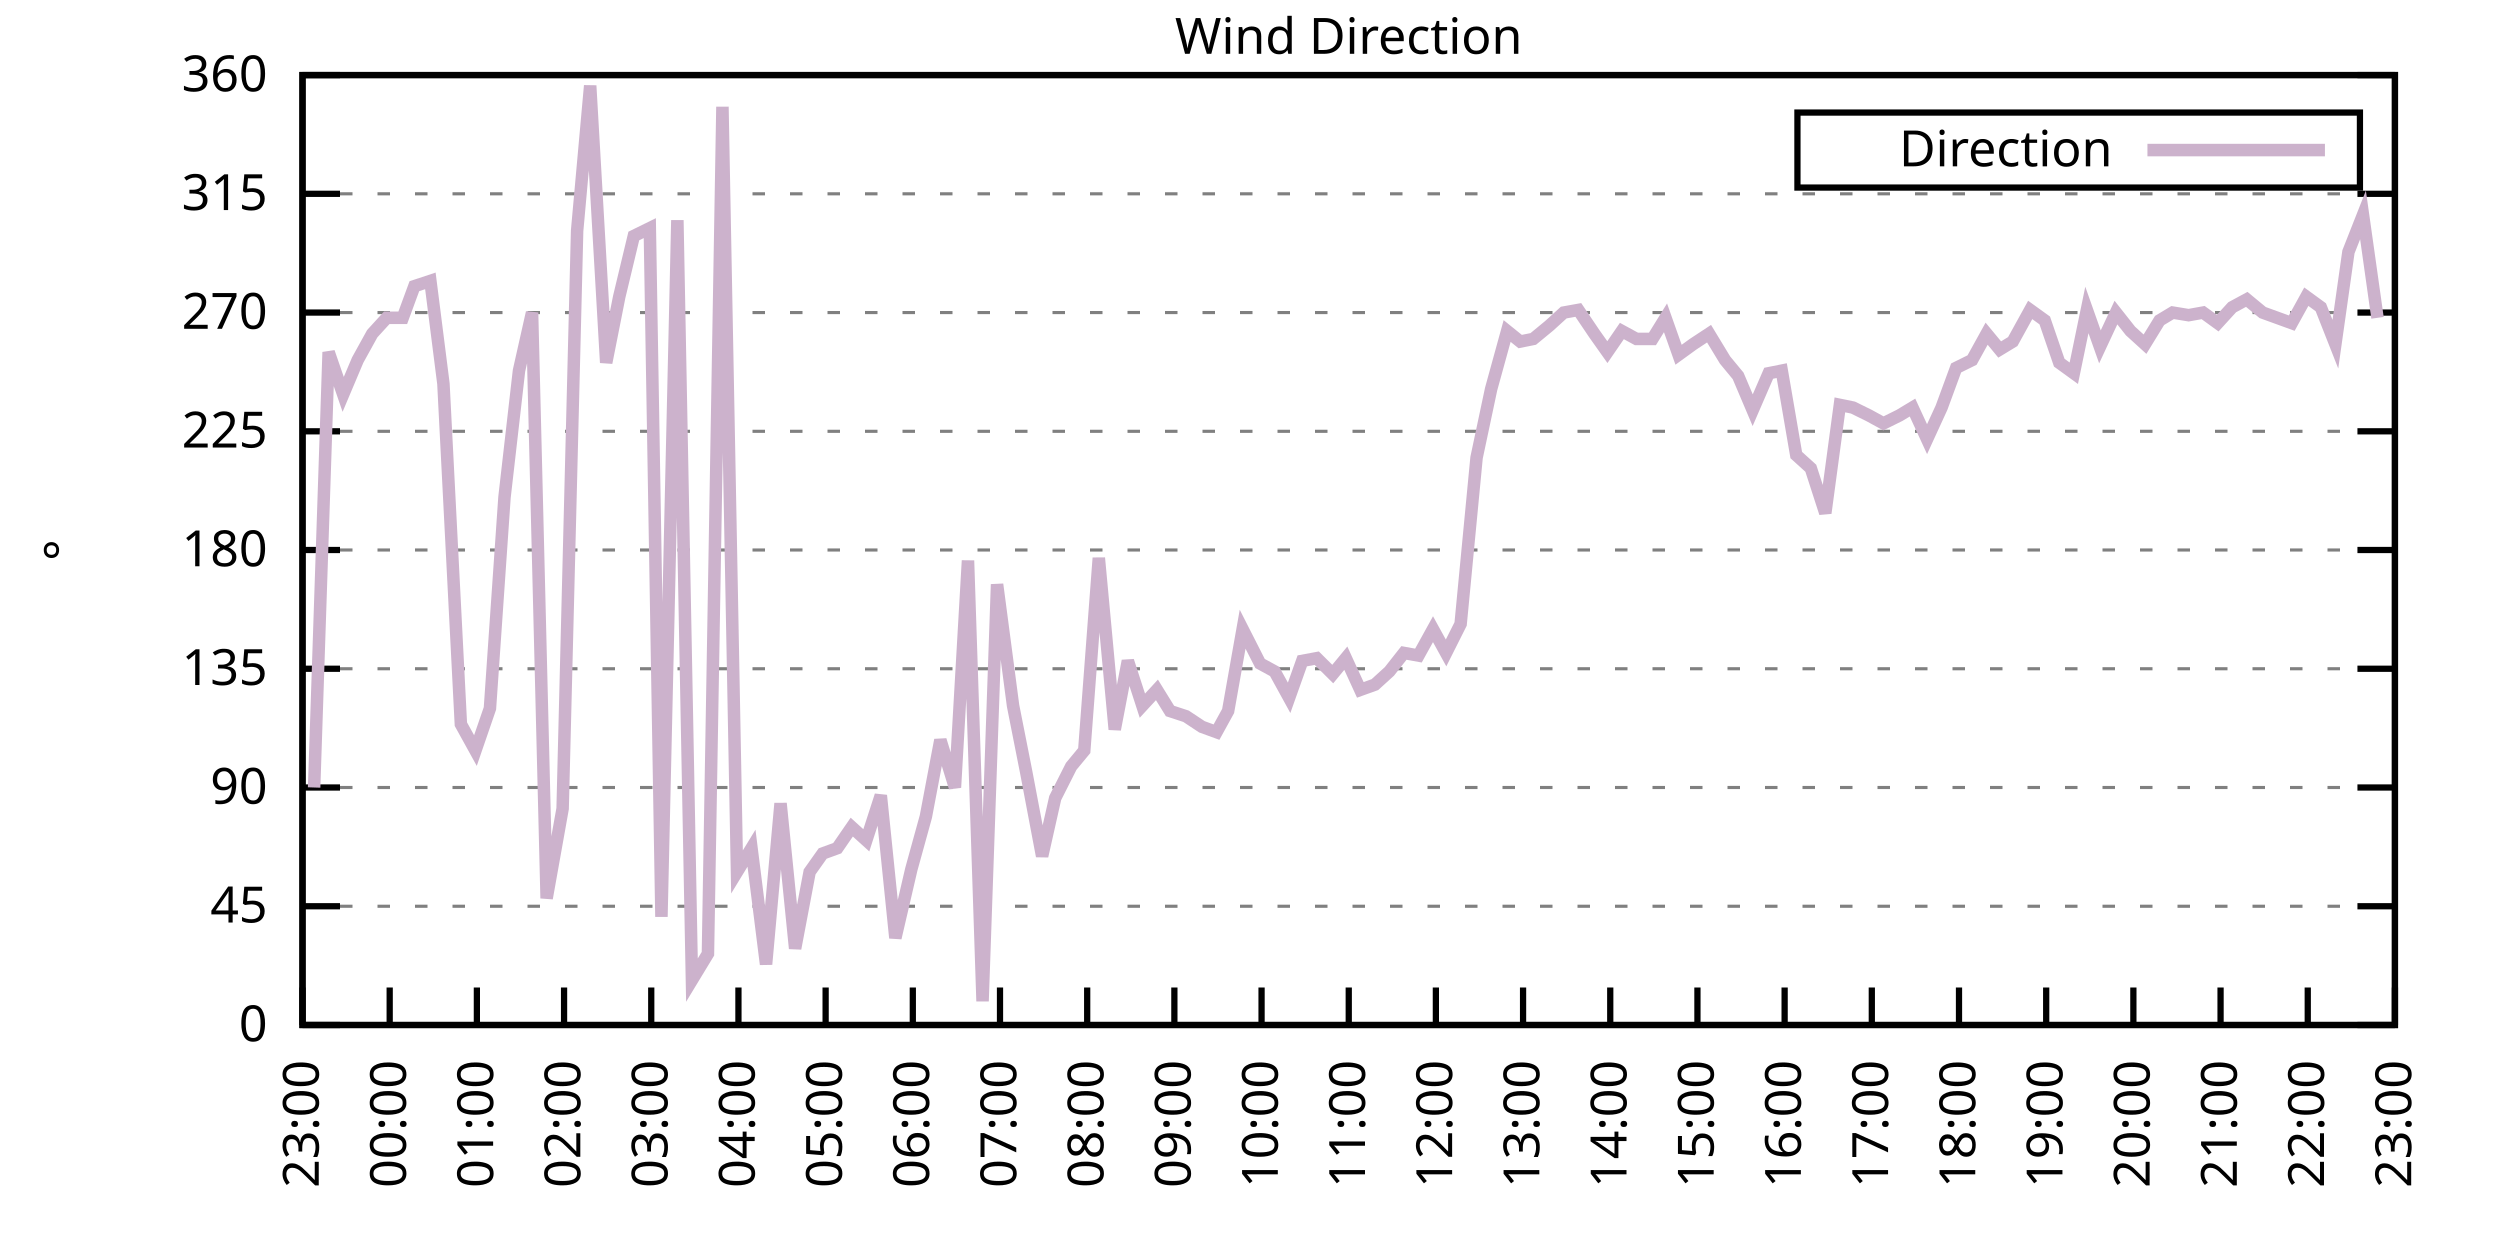
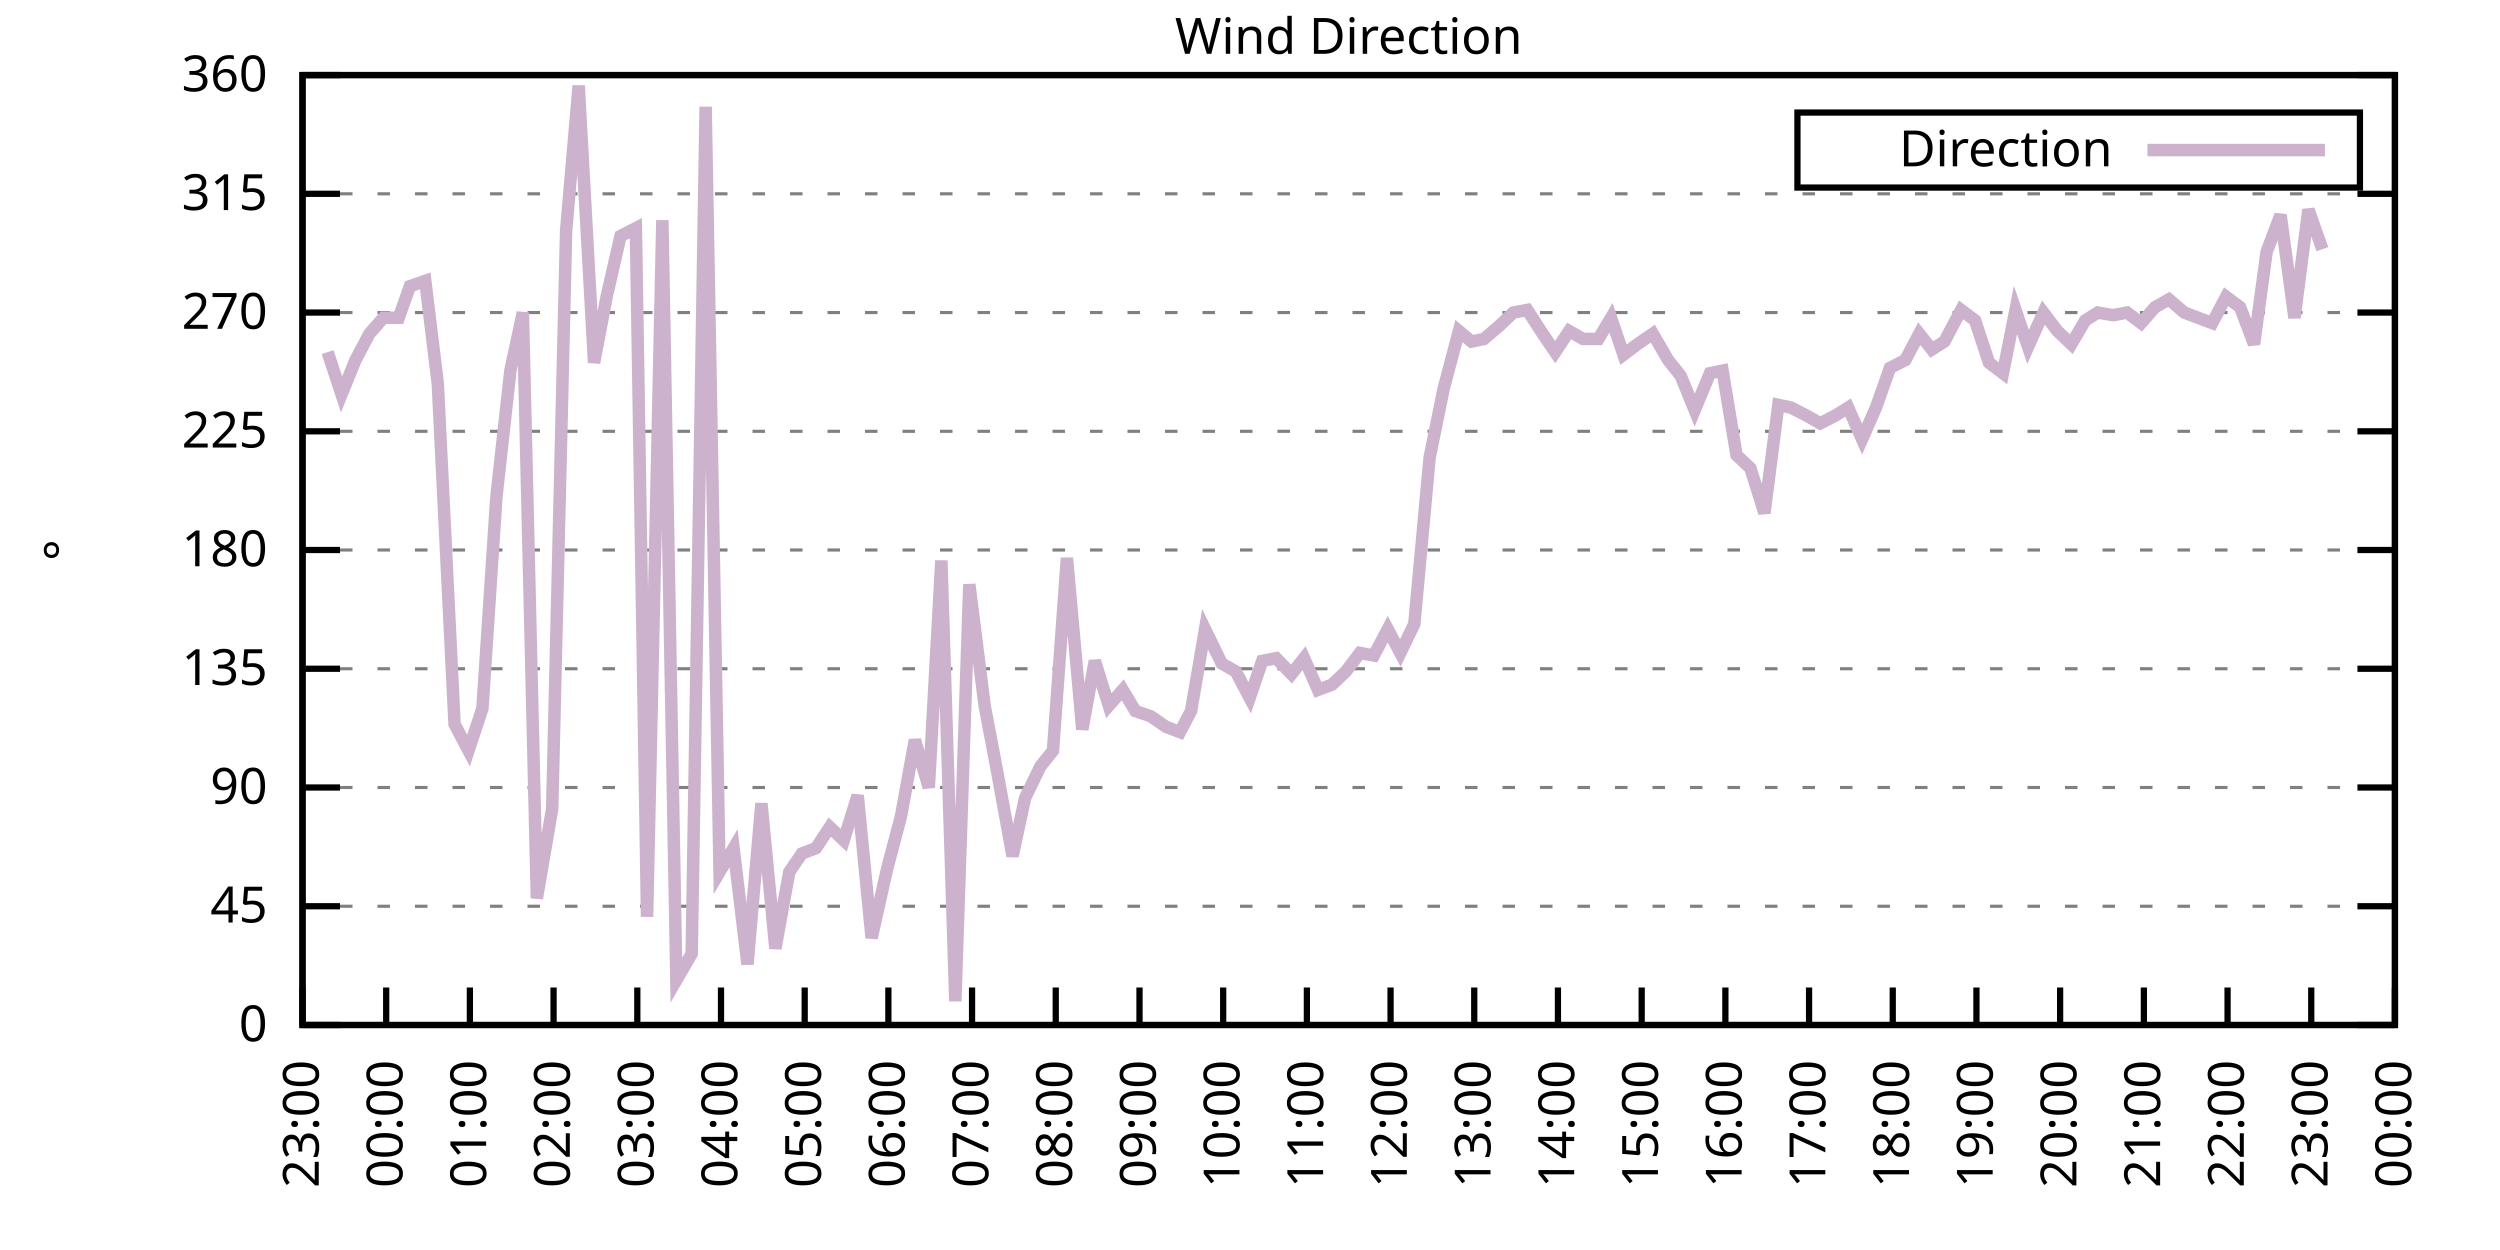
<svg xmlns="http://www.w3.org/2000/svg" xmlns:xlink="http://www.w3.org/1999/xlink" width="400" height="200" viewBox="0 0 400 200">
  <g id="gnuplot_canvas">
    <rect x="0" y="0" width="400" height="200" fill="none" />
    <defs>
      <circle id="gpDot" r="0.5" stroke-width="0.5" stroke="currentColor" />
      <path id="gpPt0" stroke-width="0.333" stroke="currentColor" d="M-1,0 h2 M0,-1 v2" />
      <path id="gpPt1" stroke-width="0.333" stroke="currentColor" d="M-1,-1 L1,1 M1,-1 L-1,1" />
      <path id="gpPt2" stroke-width="0.333" stroke="currentColor" d="M-1,0 L1,0 M0,-1 L0,1 M-1,-1 L1,1 M-1,1 L1,-1" />
      <rect id="gpPt3" stroke-width="0.333" stroke="currentColor" x="-1" y="-1" width="2" height="2" />
      <rect id="gpPt4" stroke-width="0.333" stroke="currentColor" fill="currentColor" x="-1" y="-1" width="2" height="2" />
      <circle id="gpPt5" stroke-width="0.333" stroke="currentColor" cx="0" cy="0" r="1" />
      <use xlink:href="#gpPt5" id="gpPt6" fill="currentColor" stroke="none" />
      <path id="gpPt7" stroke-width="0.333" stroke="currentColor" d="M0,-1.33 L-1.33,0.67 L1.33,0.67 z" />
      <use xlink:href="#gpPt7" id="gpPt8" fill="currentColor" stroke="none" />
      <use xlink:href="#gpPt7" id="gpPt9" stroke="currentColor" transform="rotate(180)" />
      <use xlink:href="#gpPt9" id="gpPt10" fill="currentColor" stroke="none" />
      <use xlink:href="#gpPt3" id="gpPt11" stroke="currentColor" transform="rotate(45)" />
      <use xlink:href="#gpPt11" id="gpPt12" fill="currentColor" stroke="none" />
      <path id="gpPt13" stroke-width="0.333" stroke="currentColor" d="M0,1.330 L1.265,0.411 L0.782,-1.067 L-0.782,-1.076 L-1.265,0.411 z" />
      <use xlink:href="#gpPt13" id="gpPt14" fill="currentColor" stroke="none" />
      <filter id="textbox" filterUnits="objectBoundingBox" x="0" y="0" height="1" width="1">
        <feFlood flood-color="white" flood-opacity="1" result="bgnd" />
        <feComposite in="SourceGraphic" in2="bgnd" operator="atop" />
      </filter>
      <filter id="greybox" filterUnits="objectBoundingBox" x="0" y="0" height="1" width="1">
        <feFlood flood-color="lightgrey" flood-opacity="1" result="grey" />
        <feComposite in="SourceGraphic" in2="grey" operator="atop" />
      </filter>
    </defs>
    <g fill="none" color="white" stroke="currentColor" stroke-width="1.00" stroke-linecap="butt" stroke-linejoin="miter">
</g>
    <g fill="none" color="black" stroke="currentColor" stroke-width="1.00" stroke-linecap="butt" stroke-linejoin="miter">
      <g stroke="none" shape-rendering="crispEdges">
        <polygon fill="rgb(255, 255, 255)" points="48.40,164.00 383.18,164.00 383.18,12.02 48.40,12.02 " />
      </g>
    </g>
    <g fill="none" color="black" stroke="currentColor" stroke-width="1.00" stroke-linecap="butt" stroke-linejoin="miter">
</g>
    <g fill="none" color="black" stroke="black" stroke-width="0.50" stroke-linecap="butt" stroke-linejoin="miter">
</g>
    <g fill="none" color="gray" stroke="currentColor" stroke-width="0.50" stroke-linecap="butt" stroke-linejoin="miter">
      <path stroke="gray" stroke-dasharray="2,4" class="gridline" d="M48.40,164.00 L383.19,164.00  " />
    </g>
    <g fill="none" color="gray" stroke="gray" stroke-width="1.00" stroke-linecap="butt" stroke-linejoin="miter">
</g>
    <g fill="none" color="black" stroke="currentColor" stroke-width="1.00" stroke-linecap="butt" stroke-linejoin="miter">
      <path stroke="black" d="M48.40,164.00 L54.40,164.00 M383.19,164.00 L377.19,164.00  " />
      <g transform="translate(42.80,166.60)" stroke="none" fill="black" font-family="Sans" font-size="8.00" text-anchor="end">
        <text>
          <tspan font-family="Sans"> 0</tspan>
        </text>
      </g>
    </g>
    <g fill="none" color="black" stroke="currentColor" stroke-width="1.00" stroke-linecap="butt" stroke-linejoin="miter">
</g>
    <g fill="none" color="black" stroke="black" stroke-width="0.50" stroke-linecap="butt" stroke-linejoin="miter">
</g>
    <g fill="none" color="gray" stroke="currentColor" stroke-width="0.50" stroke-linecap="butt" stroke-linejoin="miter">
      <path stroke="gray" stroke-dasharray="2,4" class="gridline" d="M48.40,145.00 L383.19,145.00  " />
    </g>
    <g fill="none" color="gray" stroke="gray" stroke-width="1.00" stroke-linecap="butt" stroke-linejoin="miter">
</g>
    <g fill="none" color="black" stroke="currentColor" stroke-width="1.00" stroke-linecap="butt" stroke-linejoin="miter">
      <path stroke="black" d="M48.40,145.00 L54.40,145.00 M383.19,145.00 L377.19,145.00  " />
      <g transform="translate(42.80,147.60)" stroke="none" fill="black" font-family="Sans" font-size="8.00" text-anchor="end">
        <text>
          <tspan font-family="Sans"> 45</tspan>
        </text>
      </g>
    </g>
    <g fill="none" color="black" stroke="currentColor" stroke-width="1.00" stroke-linecap="butt" stroke-linejoin="miter">
</g>
    <g fill="none" color="black" stroke="black" stroke-width="0.50" stroke-linecap="butt" stroke-linejoin="miter">
</g>
    <g fill="none" color="gray" stroke="currentColor" stroke-width="0.50" stroke-linecap="butt" stroke-linejoin="miter">
      <path stroke="gray" stroke-dasharray="2,4" class="gridline" d="M48.40,126.00 L383.19,126.00  " />
    </g>
    <g fill="none" color="gray" stroke="gray" stroke-width="1.00" stroke-linecap="butt" stroke-linejoin="miter">
</g>
    <g fill="none" color="black" stroke="currentColor" stroke-width="1.00" stroke-linecap="butt" stroke-linejoin="miter">
      <path stroke="black" d="M48.40,126.00 L54.40,126.00 M383.19,126.00 L377.19,126.00  " />
      <g transform="translate(42.80,128.60)" stroke="none" fill="black" font-family="Sans" font-size="8.00" text-anchor="end">
        <text>
          <tspan font-family="Sans"> 90</tspan>
        </text>
      </g>
    </g>
    <g fill="none" color="black" stroke="currentColor" stroke-width="1.00" stroke-linecap="butt" stroke-linejoin="miter">
</g>
    <g fill="none" color="black" stroke="black" stroke-width="0.50" stroke-linecap="butt" stroke-linejoin="miter">
</g>
    <g fill="none" color="gray" stroke="currentColor" stroke-width="0.50" stroke-linecap="butt" stroke-linejoin="miter">
      <path stroke="gray" stroke-dasharray="2,4" class="gridline" d="M48.40,107.00 L383.19,107.00  " />
    </g>
    <g fill="none" color="gray" stroke="gray" stroke-width="1.00" stroke-linecap="butt" stroke-linejoin="miter">
</g>
    <g fill="none" color="black" stroke="currentColor" stroke-width="1.00" stroke-linecap="butt" stroke-linejoin="miter">
      <path stroke="black" d="M48.40,107.00 L54.40,107.00 M383.19,107.00 L377.19,107.00  " />
      <g transform="translate(42.80,109.60)" stroke="none" fill="black" font-family="Sans" font-size="8.00" text-anchor="end">
        <text>
          <tspan font-family="Sans"> 135</tspan>
        </text>
      </g>
    </g>
    <g fill="none" color="black" stroke="currentColor" stroke-width="1.00" stroke-linecap="butt" stroke-linejoin="miter">
</g>
    <g fill="none" color="black" stroke="black" stroke-width="0.50" stroke-linecap="butt" stroke-linejoin="miter">
</g>
    <g fill="none" color="gray" stroke="currentColor" stroke-width="0.50" stroke-linecap="butt" stroke-linejoin="miter">
      <path stroke="gray" stroke-dasharray="2,4" class="gridline" d="M48.40,88.00 L383.19,88.00  " />
    </g>
    <g fill="none" color="gray" stroke="gray" stroke-width="1.00" stroke-linecap="butt" stroke-linejoin="miter">
</g>
    <g fill="none" color="black" stroke="currentColor" stroke-width="1.00" stroke-linecap="butt" stroke-linejoin="miter">
      <path stroke="black" d="M48.40,88.00 L54.40,88.00 M383.19,88.00 L377.19,88.00  " />
      <g transform="translate(42.80,90.60)" stroke="none" fill="black" font-family="Sans" font-size="8.00" text-anchor="end">
        <text>
          <tspan font-family="Sans"> 180</tspan>
        </text>
      </g>
    </g>
    <g fill="none" color="black" stroke="currentColor" stroke-width="1.00" stroke-linecap="butt" stroke-linejoin="miter">
</g>
    <g fill="none" color="black" stroke="black" stroke-width="0.50" stroke-linecap="butt" stroke-linejoin="miter">
</g>
    <g fill="none" color="gray" stroke="currentColor" stroke-width="0.50" stroke-linecap="butt" stroke-linejoin="miter">
      <path stroke="gray" stroke-dasharray="2,4" class="gridline" d="M48.40,69.01 L383.19,69.01  " />
    </g>
    <g fill="none" color="gray" stroke="gray" stroke-width="1.00" stroke-linecap="butt" stroke-linejoin="miter">
</g>
    <g fill="none" color="black" stroke="currentColor" stroke-width="1.00" stroke-linecap="butt" stroke-linejoin="miter">
      <path stroke="black" d="M48.40,69.01 L54.40,69.01 M383.19,69.01 L377.19,69.01  " />
      <g transform="translate(42.80,71.61)" stroke="none" fill="black" font-family="Sans" font-size="8.00" text-anchor="end">
        <text>
          <tspan font-family="Sans"> 225</tspan>
        </text>
      </g>
    </g>
    <g fill="none" color="black" stroke="currentColor" stroke-width="1.00" stroke-linecap="butt" stroke-linejoin="miter">
</g>
    <g fill="none" color="black" stroke="black" stroke-width="0.50" stroke-linecap="butt" stroke-linejoin="miter">
</g>
    <g fill="none" color="gray" stroke="currentColor" stroke-width="0.50" stroke-linecap="butt" stroke-linejoin="miter">
      <path stroke="gray" stroke-dasharray="2,4" class="gridline" d="M48.40,50.01 L383.19,50.01  " />
    </g>
    <g fill="none" color="gray" stroke="gray" stroke-width="1.00" stroke-linecap="butt" stroke-linejoin="miter">
</g>
    <g fill="none" color="black" stroke="currentColor" stroke-width="1.00" stroke-linecap="butt" stroke-linejoin="miter">
      <path stroke="black" d="M48.40,50.01 L54.40,50.01 M383.19,50.01 L377.19,50.01  " />
      <g transform="translate(42.80,52.61)" stroke="none" fill="black" font-family="Sans" font-size="8.00" text-anchor="end">
        <text>
          <tspan font-family="Sans"> 270</tspan>
        </text>
      </g>
    </g>
    <g fill="none" color="black" stroke="currentColor" stroke-width="1.00" stroke-linecap="butt" stroke-linejoin="miter">
</g>
    <g fill="none" color="black" stroke="black" stroke-width="0.50" stroke-linecap="butt" stroke-linejoin="miter">
</g>
    <g fill="none" color="gray" stroke="currentColor" stroke-width="0.50" stroke-linecap="butt" stroke-linejoin="miter">
      <path stroke="gray" stroke-dasharray="2,4" class="gridline" d="M48.40,31.01 L383.19,31.01  " />
    </g>
    <g fill="none" color="gray" stroke="gray" stroke-width="1.00" stroke-linecap="butt" stroke-linejoin="miter">
</g>
    <g fill="none" color="black" stroke="currentColor" stroke-width="1.00" stroke-linecap="butt" stroke-linejoin="miter">
      <path stroke="black" d="M48.40,31.01 L54.40,31.01 M383.19,31.01 L377.19,31.01  " />
      <g transform="translate(42.80,33.61)" stroke="none" fill="black" font-family="Sans" font-size="8.00" text-anchor="end">
        <text>
          <tspan font-family="Sans"> 315</tspan>
        </text>
      </g>
    </g>
    <g fill="none" color="black" stroke="currentColor" stroke-width="1.00" stroke-linecap="butt" stroke-linejoin="miter">
</g>
    <g fill="none" color="black" stroke="black" stroke-width="0.50" stroke-linecap="butt" stroke-linejoin="miter">
</g>
    <g fill="none" color="gray" stroke="currentColor" stroke-width="0.50" stroke-linecap="butt" stroke-linejoin="miter">
      <path stroke="gray" stroke-dasharray="2,4" class="gridline" d="M48.40,12.01 L383.19,12.01  " />
    </g>
    <g fill="none" color="gray" stroke="gray" stroke-width="1.00" stroke-linecap="butt" stroke-linejoin="miter">
</g>
    <g fill="none" color="black" stroke="currentColor" stroke-width="1.00" stroke-linecap="butt" stroke-linejoin="miter">
      <path stroke="black" d="M48.40,12.01 L54.40,12.01 M383.19,12.01 L377.19,12.01  " />
      <g transform="translate(42.80,14.61)" stroke="none" fill="black" font-family="Sans" font-size="8.00" text-anchor="end">
        <text>
          <tspan font-family="Sans"> 360</tspan>
        </text>
      </g>
    </g>
    <g fill="none" color="black" stroke="currentColor" stroke-width="1.00" stroke-linecap="butt" stroke-linejoin="miter">
      <path stroke="black" d="M48.40,164.00 L48.40,158.00  " />
      <g transform="translate(51.00,169.60) rotate(270.00)" stroke="none" fill="black" font-family="Sans" font-size="8.00" text-anchor="end">
        <text>
          <tspan font-family="Sans">23:00</tspan>
        </text>
      </g>
    </g>
    <g fill="none" color="black" stroke="currentColor" stroke-width="1.00" stroke-linecap="butt" stroke-linejoin="miter">
-       <path stroke="black" d="M62.35,164.00 L62.35,158.00  " />
-       <g transform="translate(64.95,169.60) rotate(270.00)" stroke="none" fill="black" font-family="Sans" font-size="8.00" text-anchor="end">
+       <path stroke="black" d="M61.79,164.00 L61.79,158.00  " />
+       <g transform="translate(64.39,169.60) rotate(270.00)" stroke="none" fill="black" font-family="Sans" font-size="8.00" text-anchor="end">
        <text>
          <tspan font-family="Sans">00:00</tspan>
        </text>
      </g>
    </g>
    <g fill="none" color="black" stroke="currentColor" stroke-width="1.00" stroke-linecap="butt" stroke-linejoin="miter">
-       <path stroke="black" d="M76.30,164.00 L76.30,158.00  " />
-       <g transform="translate(78.90,169.60) rotate(270.00)" stroke="none" fill="black" font-family="Sans" font-size="8.00" text-anchor="end">
+       <path stroke="black" d="M75.18,164.00 L75.18,158.00  " />
+       <g transform="translate(77.78,169.60) rotate(270.00)" stroke="none" fill="black" font-family="Sans" font-size="8.00" text-anchor="end">
        <text>
          <tspan font-family="Sans">01:00</tspan>
        </text>
      </g>
    </g>
    <g fill="none" color="black" stroke="currentColor" stroke-width="1.00" stroke-linecap="butt" stroke-linejoin="miter">
-       <path stroke="black" d="M90.25,164.00 L90.25,158.00  " />
-       <g transform="translate(92.85,169.60) rotate(270.00)" stroke="none" fill="black" font-family="Sans" font-size="8.00" text-anchor="end">
+       <path stroke="black" d="M88.57,164.00 L88.57,158.00  " />
+       <g transform="translate(91.17,169.60) rotate(270.00)" stroke="none" fill="black" font-family="Sans" font-size="8.00" text-anchor="end">
        <text>
          <tspan font-family="Sans">02:00</tspan>
        </text>
      </g>
    </g>
    <g fill="none" color="black" stroke="currentColor" stroke-width="1.00" stroke-linecap="butt" stroke-linejoin="miter">
-       <path stroke="black" d="M104.20,164.00 L104.20,158.00  " />
-       <g transform="translate(106.80,169.60) rotate(270.00)" stroke="none" fill="black" font-family="Sans" font-size="8.00" text-anchor="end">
+       <path stroke="black" d="M101.97,164.00 L101.97,158.00  " />
+       <g transform="translate(104.57,169.60) rotate(270.00)" stroke="none" fill="black" font-family="Sans" font-size="8.00" text-anchor="end">
        <text>
          <tspan font-family="Sans">03:00</tspan>
        </text>
      </g>
    </g>
    <g fill="none" color="black" stroke="currentColor" stroke-width="1.00" stroke-linecap="butt" stroke-linejoin="miter">
-       <path stroke="black" d="M118.15,164.00 L118.15,158.00  " />
-       <g transform="translate(120.75,169.60) rotate(270.00)" stroke="none" fill="black" font-family="Sans" font-size="8.00" text-anchor="end">
+       <path stroke="black" d="M115.36,164.00 L115.36,158.00  " />
+       <g transform="translate(117.96,169.60) rotate(270.00)" stroke="none" fill="black" font-family="Sans" font-size="8.00" text-anchor="end">
        <text>
          <tspan font-family="Sans">04:00</tspan>
        </text>
      </g>
    </g>
    <g fill="none" color="black" stroke="currentColor" stroke-width="1.00" stroke-linecap="butt" stroke-linejoin="miter">
-       <path stroke="black" d="M132.10,164.00 L132.10,158.00  " />
-       <g transform="translate(134.70,169.60) rotate(270.00)" stroke="none" fill="black" font-family="Sans" font-size="8.00" text-anchor="end">
+       <path stroke="black" d="M128.75,164.00 L128.75,158.00  " />
+       <g transform="translate(131.35,169.60) rotate(270.00)" stroke="none" fill="black" font-family="Sans" font-size="8.00" text-anchor="end">
        <text>
          <tspan font-family="Sans">05:00</tspan>
        </text>
      </g>
    </g>
    <g fill="none" color="black" stroke="currentColor" stroke-width="1.00" stroke-linecap="butt" stroke-linejoin="miter">
-       <path stroke="black" d="M146.05,164.00 L146.05,158.00  " />
-       <g transform="translate(148.65,169.60) rotate(270.00)" stroke="none" fill="black" font-family="Sans" font-size="8.00" text-anchor="end">
+       <path stroke="black" d="M142.14,164.00 L142.14,158.00  " />
+       <g transform="translate(144.74,169.60) rotate(270.00)" stroke="none" fill="black" font-family="Sans" font-size="8.00" text-anchor="end">
        <text>
          <tspan font-family="Sans">06:00</tspan>
        </text>
      </g>
    </g>
    <g fill="none" color="black" stroke="currentColor" stroke-width="1.00" stroke-linecap="butt" stroke-linejoin="miter">
-       <path stroke="black" d="M160.00,164.00 L160.00,158.00  " />
-       <g transform="translate(162.60,169.60) rotate(270.00)" stroke="none" fill="black" font-family="Sans" font-size="8.00" text-anchor="end">
+       <path stroke="black" d="M155.53,164.00 L155.53,158.00  " />
+       <g transform="translate(158.13,169.60) rotate(270.00)" stroke="none" fill="black" font-family="Sans" font-size="8.00" text-anchor="end">
        <text>
          <tspan font-family="Sans">07:00</tspan>
        </text>
      </g>
    </g>
    <g fill="none" color="black" stroke="currentColor" stroke-width="1.00" stroke-linecap="butt" stroke-linejoin="miter">
-       <path stroke="black" d="M173.95,164.00 L173.95,158.00  " />
-       <g transform="translate(176.55,169.60) rotate(270.00)" stroke="none" fill="black" font-family="Sans" font-size="8.00" text-anchor="end">
+       <path stroke="black" d="M168.92,164.00 L168.92,158.00  " />
+       <g transform="translate(171.52,169.60) rotate(270.00)" stroke="none" fill="black" font-family="Sans" font-size="8.00" text-anchor="end">
        <text>
          <tspan font-family="Sans">08:00</tspan>
        </text>
      </g>
    </g>
    <g fill="none" color="black" stroke="currentColor" stroke-width="1.00" stroke-linecap="butt" stroke-linejoin="miter">
-       <path stroke="black" d="M187.90,164.00 L187.90,158.00  " />
-       <g transform="translate(190.50,169.60) rotate(270.00)" stroke="none" fill="black" font-family="Sans" font-size="8.00" text-anchor="end">
+       <path stroke="black" d="M182.32,164.00 L182.32,158.00  " />
+       <g transform="translate(184.92,169.60) rotate(270.00)" stroke="none" fill="black" font-family="Sans" font-size="8.00" text-anchor="end">
        <text>
          <tspan font-family="Sans">09:00</tspan>
        </text>
      </g>
    </g>
    <g fill="none" color="black" stroke="currentColor" stroke-width="1.00" stroke-linecap="butt" stroke-linejoin="miter">
-       <path stroke="black" d="M201.85,164.00 L201.85,158.00  " />
-       <g transform="translate(204.45,169.60) rotate(270.00)" stroke="none" fill="black" font-family="Sans" font-size="8.00" text-anchor="end">
+       <path stroke="black" d="M195.71,164.00 L195.71,158.00  " />
+       <g transform="translate(198.31,169.60) rotate(270.00)" stroke="none" fill="black" font-family="Sans" font-size="8.00" text-anchor="end">
        <text>
          <tspan font-family="Sans">10:00</tspan>
        </text>
      </g>
    </g>
    <g fill="none" color="black" stroke="currentColor" stroke-width="1.00" stroke-linecap="butt" stroke-linejoin="miter">
-       <path stroke="black" d="M215.80,164.00 L215.80,158.00  " />
-       <g transform="translate(218.40,169.60) rotate(270.00)" stroke="none" fill="black" font-family="Sans" font-size="8.00" text-anchor="end">
+       <path stroke="black" d="M209.10,164.00 L209.10,158.00  " />
+       <g transform="translate(211.70,169.60) rotate(270.00)" stroke="none" fill="black" font-family="Sans" font-size="8.00" text-anchor="end">
        <text>
          <tspan font-family="Sans">11:00</tspan>
        </text>
      </g>
    </g>
    <g fill="none" color="black" stroke="currentColor" stroke-width="1.00" stroke-linecap="butt" stroke-linejoin="miter">
-       <path stroke="black" d="M229.74,164.00 L229.74,158.00  " />
-       <g transform="translate(232.34,169.60) rotate(270.00)" stroke="none" fill="black" font-family="Sans" font-size="8.00" text-anchor="end">
+       <path stroke="black" d="M222.49,164.00 L222.49,158.00  " />
+       <g transform="translate(225.09,169.60) rotate(270.00)" stroke="none" fill="black" font-family="Sans" font-size="8.00" text-anchor="end">
        <text>
          <tspan font-family="Sans">12:00</tspan>
        </text>
      </g>
    </g>
    <g fill="none" color="black" stroke="currentColor" stroke-width="1.00" stroke-linecap="butt" stroke-linejoin="miter">
-       <path stroke="black" d="M243.69,164.00 L243.69,158.00  " />
-       <g transform="translate(246.29,169.60) rotate(270.00)" stroke="none" fill="black" font-family="Sans" font-size="8.00" text-anchor="end">
+       <path stroke="black" d="M235.88,164.00 L235.88,158.00  " />
+       <g transform="translate(238.48,169.60) rotate(270.00)" stroke="none" fill="black" font-family="Sans" font-size="8.00" text-anchor="end">
        <text>
          <tspan font-family="Sans">13:00</tspan>
        </text>
      </g>
    </g>
    <g fill="none" color="black" stroke="currentColor" stroke-width="1.00" stroke-linecap="butt" stroke-linejoin="miter">
-       <path stroke="black" d="M257.64,164.00 L257.64,158.00  " />
-       <g transform="translate(260.24,169.60) rotate(270.00)" stroke="none" fill="black" font-family="Sans" font-size="8.00" text-anchor="end">
+       <path stroke="black" d="M249.27,164.00 L249.27,158.00  " />
+       <g transform="translate(251.87,169.60) rotate(270.00)" stroke="none" fill="black" font-family="Sans" font-size="8.00" text-anchor="end">
        <text>
          <tspan font-family="Sans">14:00</tspan>
        </text>
      </g>
    </g>
    <g fill="none" color="black" stroke="currentColor" stroke-width="1.00" stroke-linecap="butt" stroke-linejoin="miter">
-       <path stroke="black" d="M271.59,164.00 L271.59,158.00  " />
-       <g transform="translate(274.19,169.60) rotate(270.00)" stroke="none" fill="black" font-family="Sans" font-size="8.00" text-anchor="end">
+       <path stroke="black" d="M262.67,164.00 L262.67,158.00  " />
+       <g transform="translate(265.27,169.60) rotate(270.00)" stroke="none" fill="black" font-family="Sans" font-size="8.00" text-anchor="end">
        <text>
          <tspan font-family="Sans">15:00</tspan>
        </text>
      </g>
    </g>
    <g fill="none" color="black" stroke="currentColor" stroke-width="1.00" stroke-linecap="butt" stroke-linejoin="miter">
-       <path stroke="black" d="M285.54,164.00 L285.54,158.00  " />
-       <g transform="translate(288.14,169.60) rotate(270.00)" stroke="none" fill="black" font-family="Sans" font-size="8.00" text-anchor="end">
+       <path stroke="black" d="M276.06,164.00 L276.06,158.00  " />
+       <g transform="translate(278.66,169.60) rotate(270.00)" stroke="none" fill="black" font-family="Sans" font-size="8.00" text-anchor="end">
        <text>
          <tspan font-family="Sans">16:00</tspan>
        </text>
      </g>
    </g>
    <g fill="none" color="black" stroke="currentColor" stroke-width="1.00" stroke-linecap="butt" stroke-linejoin="miter">
-       <path stroke="black" d="M299.49,164.00 L299.49,158.00  " />
-       <g transform="translate(302.09,169.60) rotate(270.00)" stroke="none" fill="black" font-family="Sans" font-size="8.00" text-anchor="end">
+       <path stroke="black" d="M289.45,164.00 L289.45,158.00  " />
+       <g transform="translate(292.05,169.60) rotate(270.00)" stroke="none" fill="black" font-family="Sans" font-size="8.00" text-anchor="end">
        <text>
          <tspan font-family="Sans">17:00</tspan>
        </text>
      </g>
    </g>
    <g fill="none" color="black" stroke="currentColor" stroke-width="1.00" stroke-linecap="butt" stroke-linejoin="miter">
-       <path stroke="black" d="M313.44,164.00 L313.44,158.00  " />
-       <g transform="translate(316.04,169.60) rotate(270.00)" stroke="none" fill="black" font-family="Sans" font-size="8.00" text-anchor="end">
+       <path stroke="black" d="M302.84,164.00 L302.84,158.00  " />
+       <g transform="translate(305.44,169.60) rotate(270.00)" stroke="none" fill="black" font-family="Sans" font-size="8.00" text-anchor="end">
        <text>
          <tspan font-family="Sans">18:00</tspan>
        </text>
      </g>
    </g>
    <g fill="none" color="black" stroke="currentColor" stroke-width="1.00" stroke-linecap="butt" stroke-linejoin="miter">
-       <path stroke="black" d="M327.39,164.00 L327.39,158.00  " />
-       <g transform="translate(329.99,169.60) rotate(270.00)" stroke="none" fill="black" font-family="Sans" font-size="8.00" text-anchor="end">
+       <path stroke="black" d="M316.23,164.00 L316.23,158.00  " />
+       <g transform="translate(318.83,169.60) rotate(270.00)" stroke="none" fill="black" font-family="Sans" font-size="8.00" text-anchor="end">
        <text>
          <tspan font-family="Sans">19:00</tspan>
        </text>
      </g>
    </g>
    <g fill="none" color="black" stroke="currentColor" stroke-width="1.00" stroke-linecap="butt" stroke-linejoin="miter">
-       <path stroke="black" d="M341.34,164.00 L341.34,158.00  " />
-       <g transform="translate(343.94,169.60) rotate(270.00)" stroke="none" fill="black" font-family="Sans" font-size="8.00" text-anchor="end">
+       <path stroke="black" d="M329.62,164.00 L329.62,158.00  " />
+       <g transform="translate(332.22,169.60) rotate(270.00)" stroke="none" fill="black" font-family="Sans" font-size="8.00" text-anchor="end">
        <text>
          <tspan font-family="Sans">20:00</tspan>
        </text>
      </g>
    </g>
    <g fill="none" color="black" stroke="currentColor" stroke-width="1.00" stroke-linecap="butt" stroke-linejoin="miter">
-       <path stroke="black" d="M355.29,164.00 L355.29,158.00  " />
-       <g transform="translate(357.89,169.60) rotate(270.00)" stroke="none" fill="black" font-family="Sans" font-size="8.00" text-anchor="end">
+       <path stroke="black" d="M343.02,164.00 L343.02,158.00  " />
+       <g transform="translate(345.62,169.60) rotate(270.00)" stroke="none" fill="black" font-family="Sans" font-size="8.00" text-anchor="end">
        <text>
          <tspan font-family="Sans">21:00</tspan>
        </text>
      </g>
    </g>
    <g fill="none" color="black" stroke="currentColor" stroke-width="1.00" stroke-linecap="butt" stroke-linejoin="miter">
-       <path stroke="black" d="M369.24,164.00 L369.24,158.00  " />
-       <g transform="translate(371.84,169.60) rotate(270.00)" stroke="none" fill="black" font-family="Sans" font-size="8.00" text-anchor="end">
+       <path stroke="black" d="M356.41,164.00 L356.41,158.00  " />
+       <g transform="translate(359.01,169.60) rotate(270.00)" stroke="none" fill="black" font-family="Sans" font-size="8.00" text-anchor="end">
        <text>
          <tspan font-family="Sans">22:00</tspan>
+         </text>
+       </g>
+     </g>
+     <g fill="none" color="black" stroke="currentColor" stroke-width="1.00" stroke-linecap="butt" stroke-linejoin="miter">
+       <path stroke="black" d="M369.80,164.00 L369.80,158.00  " />
+       <g transform="translate(372.40,169.60) rotate(270.00)" stroke="none" fill="black" font-family="Sans" font-size="8.00" text-anchor="end">
+         <text>
+           <tspan font-family="Sans">23:00</tspan>
        </text>
      </g>
    </g>
    <g fill="none" color="black" stroke="currentColor" stroke-width="1.00" stroke-linecap="butt" stroke-linejoin="miter">
      <path stroke="black" d="M383.19,164.00 L383.19,158.00  " />
      <g transform="translate(385.79,169.60) rotate(270.00)" stroke="none" fill="black" font-family="Sans" font-size="8.00" text-anchor="end">
        <text>
-           <tspan font-family="Sans">23:00</tspan>
+           <tspan font-family="Sans">00:00</tspan>
        </text>
      </g>
    </g>
    <g fill="none" color="black" stroke="currentColor" stroke-width="1.00" stroke-linecap="butt" stroke-linejoin="miter">
</g>
    <g fill="none" color="black" stroke="currentColor" stroke-width="1.00" stroke-linecap="butt" stroke-linejoin="miter">
      <path stroke="black" d="M48.40,12.01 L48.40,164.00 L383.19,164.00 L383.19,12.01 L48.40,12.01 Z  " />
    </g>
    <g fill="none" color="black" stroke="currentColor" stroke-width="1.00" stroke-linecap="butt" stroke-linejoin="miter">
</g>
    <g fill="none" color="black" stroke="currentColor" stroke-width="1.00" stroke-linecap="butt" stroke-linejoin="miter">
      <path stroke="black" d="M287.59,30.01 L287.59,18.01 L377.59,18.01 L377.59,30.01 L287.59,30.01 Z  " />
    </g>
    <g id="Wind_direction_plot_1">
      <g fill="none" color="white" stroke="black" stroke-width="2.00" stroke-linecap="butt" stroke-linejoin="miter">
</g>
      <g fill="none" color="black" stroke="currentColor" stroke-width="2.00" stroke-linecap="butt" stroke-linejoin="miter">
        <g transform="translate(337.99,26.61)" stroke="none" fill="black" font-family="Sans" font-size="8.00" text-anchor="end">
          <text>
            <tspan font-family="Sans">Direction</tspan>
          </text>
        </g>
      </g>
      <g fill="none" color="black" stroke="currentColor" stroke-width="2.00" stroke-linecap="butt" stroke-linejoin="miter">
-         <path stroke="rgb(204, 178, 204)" d="M343.59,24.01 L371.99,24.01 M50.26,126.00 L52.58,56.34 L54.91,63.10 L57.23,57.61 L59.56,53.39 L61.88,50.85   L64.44,50.85 L66.30,45.79 L68.86,44.94 L70.95,61.41 L73.74,115.87 L76.07,120.09 L78.39,113.34 L80.72,79.56   L83.04,59.30 L85.13,50.01 L87.46,143.73 L90.02,129.38 L92.34,36.92 L94.43,13.70 L96.99,58.03 L99.08,47.47   L101.41,37.76 L103.97,36.50 L105.83,146.69 L108.38,35.23 L110.71,156.82 L113.27,152.60 L115.59,17.08 L117.92,139.51   L120.24,135.71 L122.57,154.29 L124.89,128.54 L127.22,151.76 L129.54,139.51 L131.63,136.56 L133.96,135.71 L136.28,132.34   L138.61,134.45 L140.93,127.27 L143.26,150.07 L145.81,139.09 L148.14,130.65 L150.46,118.40 L152.79,126.00 L154.88,89.69   L157.21,160.20 L159.53,93.49 L162.09,112.91 L164.18,123.47 L166.74,136.98 L168.83,127.69 L171.39,122.62 L173.48,120.09   L175.81,89.27 L178.36,116.71 L180.46,105.74 L182.78,112.91 L185.11,110.38 L187.20,113.76 L189.76,114.60 L192.31,116.29   L194.64,117.14 L196.50,113.76 L198.82,100.67 L201.61,106.16 L203.94,107.43 L206.26,111.65 L208.36,105.74 L210.68,105.31   L213.24,107.85 L215.33,105.31 L217.65,110.38 L219.98,109.54 L222.30,107.43 L224.63,104.47 L226.95,104.89 L229.28,100.67   L231.37,104.47 L233.70,99.83 L236.25,73.23 L238.58,62.25 L241.14,52.96 L243.23,54.65 L245.32,54.23 L247.88,52.12   L250.20,50.01 L252.53,49.59 L255.09,53.39 L257.18,56.34 L259.50,52.96 L261.83,54.23 L264.39,54.23 L266.48,50.85   L268.57,56.76 L270.90,55.07 L273.45,53.39 L276.01,57.61 L278.10,60.14 L280.43,65.63 L282.99,59.72 L285.08,59.30   L287.40,72.81 L289.73,74.92 L292.05,82.09 L294.38,64.78 L296.47,65.21 L299.03,66.47 L301.35,67.74 L303.91,66.47   L306.00,65.21 L308.33,70.27 L310.65,65.21 L312.98,58.87 L315.53,57.61 L317.86,53.39 L319.95,55.92 L322.04,54.65   L324.83,49.59 L327.16,51.27 L329.48,58.03 L331.81,59.72 L333.90,49.59 L335.99,55.50 L338.55,50.01 L340.88,52.96   L343.20,55.07 L345.53,51.27 L347.62,50.01 L350.18,50.43 L352.50,50.01 L354.83,51.70 L357.15,49.16 L359.48,47.90   L362.03,50.01 L366.68,51.70 L369.01,47.47 L371.33,49.16 L373.66,55.07 L375.75,40.30 L378.08,34.39 L380.40,50.85    " />
+         <path stroke="rgb(204, 178, 204)" d="M343.59,24.01 L371.99,24.01 M52.42,56.34 L54.65,63.10 L56.88,57.61 L59.11,53.39 L61.35,50.85 L63.80,50.85   L65.59,45.79 L68.04,44.94 L70.05,61.41 L72.73,115.87 L74.96,120.09 L77.19,113.34 L79.42,79.56 L81.66,59.30   L83.66,50.01 L85.90,143.73 L88.35,129.38 L90.58,36.92 L92.59,13.70 L95.05,58.03 L97.06,47.47 L99.29,37.76   L101.74,36.50 L103.53,146.69 L105.98,35.23 L108.22,156.82 L110.67,152.60 L112.90,17.08 L115.13,139.51 L117.37,135.71   L119.60,154.29 L121.83,128.54 L124.06,151.76 L126.29,139.51 L128.30,136.56 L130.54,135.71 L132.77,132.34 L135.00,134.45   L137.23,127.27 L139.46,150.07 L141.92,139.09 L144.15,130.65 L146.38,118.40 L148.61,126.00 L150.62,89.69 L152.85,160.20   L155.09,93.49 L157.54,112.91 L159.55,123.47 L162.01,136.98 L164.01,127.69 L166.47,122.62 L168.48,120.09 L170.71,89.27   L173.17,116.71 L175.17,105.74 L177.41,112.91 L179.64,110.38 L181.65,113.76 L184.10,114.60 L186.56,116.29 L188.79,117.14   L190.57,113.76 L192.81,100.67 L195.48,106.16 L197.72,107.43 L199.95,111.65 L201.96,105.74 L204.19,105.31 L206.64,107.85   L208.65,105.31 L210.88,110.38 L213.12,109.54 L215.35,107.43 L217.58,104.47 L219.81,104.89 L222.04,100.67 L224.05,104.47   L226.29,99.83 L228.74,73.23 L230.97,62.25 L233.43,52.96 L235.44,54.65 L237.44,54.23 L239.90,52.12 L242.13,50.01   L244.36,49.59 L246.82,53.39 L248.83,56.34 L251.06,52.96 L253.29,54.23 L255.75,54.23 L257.76,50.85 L259.76,56.76   L262.00,55.07 L264.45,53.39 L266.91,57.61 L268.92,60.14 L271.15,65.63 L273.60,59.72 L275.61,59.30 L277.84,72.81   L280.07,74.92 L282.31,82.09 L284.54,64.78 L286.55,65.21 L289.00,66.47 L291.23,67.74 L293.69,66.47 L295.70,65.21   L297.93,70.27 L300.16,65.21 L302.39,58.87 L304.85,57.61 L307.08,53.39 L309.09,55.92 L311.10,54.65 L313.78,49.59   L316.01,51.27 L318.24,58.03 L320.47,59.72 L322.48,49.59 L324.49,55.50 L326.95,50.01 L329.18,52.96 L331.41,55.07   L333.64,51.27 L335.65,50.01 L338.10,50.43 L340.34,50.01 L342.57,51.70 L344.80,49.16 L347.03,47.90 L349.49,50.01   L353.95,51.70 L356.18,47.47 L358.42,49.16 L360.65,55.07 L362.66,40.30 L364.89,34.39 L367.12,50.85 L369.35,33.54   L371.58,39.87  " />
      </g>
    </g>
    <g fill="none" color="black" stroke="currentColor" stroke-width="2.00" stroke-linecap="butt" stroke-linejoin="miter">
</g>
    <g fill="none" color="black" stroke="black" stroke-width="1.00" stroke-linecap="butt" stroke-linejoin="miter">
</g>
    <g fill="none" color="black" stroke="currentColor" stroke-width="1.00" stroke-linecap="butt" stroke-linejoin="miter">
      <path stroke="black" d="M48.40,12.01 L48.40,164.00 L383.19,164.00 L383.19,12.01 L48.40,12.01 Z  " />
      <g transform="translate(12.80,88.01) rotate(270.00)" stroke="none" fill="black" font-family="Sans" font-size="8.00" text-anchor="middle">
        <text>
          <tspan font-family="Sans">°</tspan>
        </text>
      </g>
    </g>
    <g fill="none" color="black" stroke="currentColor" stroke-width="1.00" stroke-linecap="butt" stroke-linejoin="miter">
</g>
    <g fill="none" color="black" stroke="currentColor" stroke-width="1.00" stroke-linecap="butt" stroke-linejoin="miter">
      <g transform="translate(215.79,8.61)" stroke="none" fill="black" font-family="Sans" font-size="8.00" text-anchor="middle">
        <text>
          <tspan font-family="Sans">Wind Direction</tspan>
        </text>
      </g>
    </g>
    <g fill="none" color="black" stroke="currentColor" stroke-width="1.00" stroke-linecap="butt" stroke-linejoin="miter">
</g>
  </g>
</svg>
